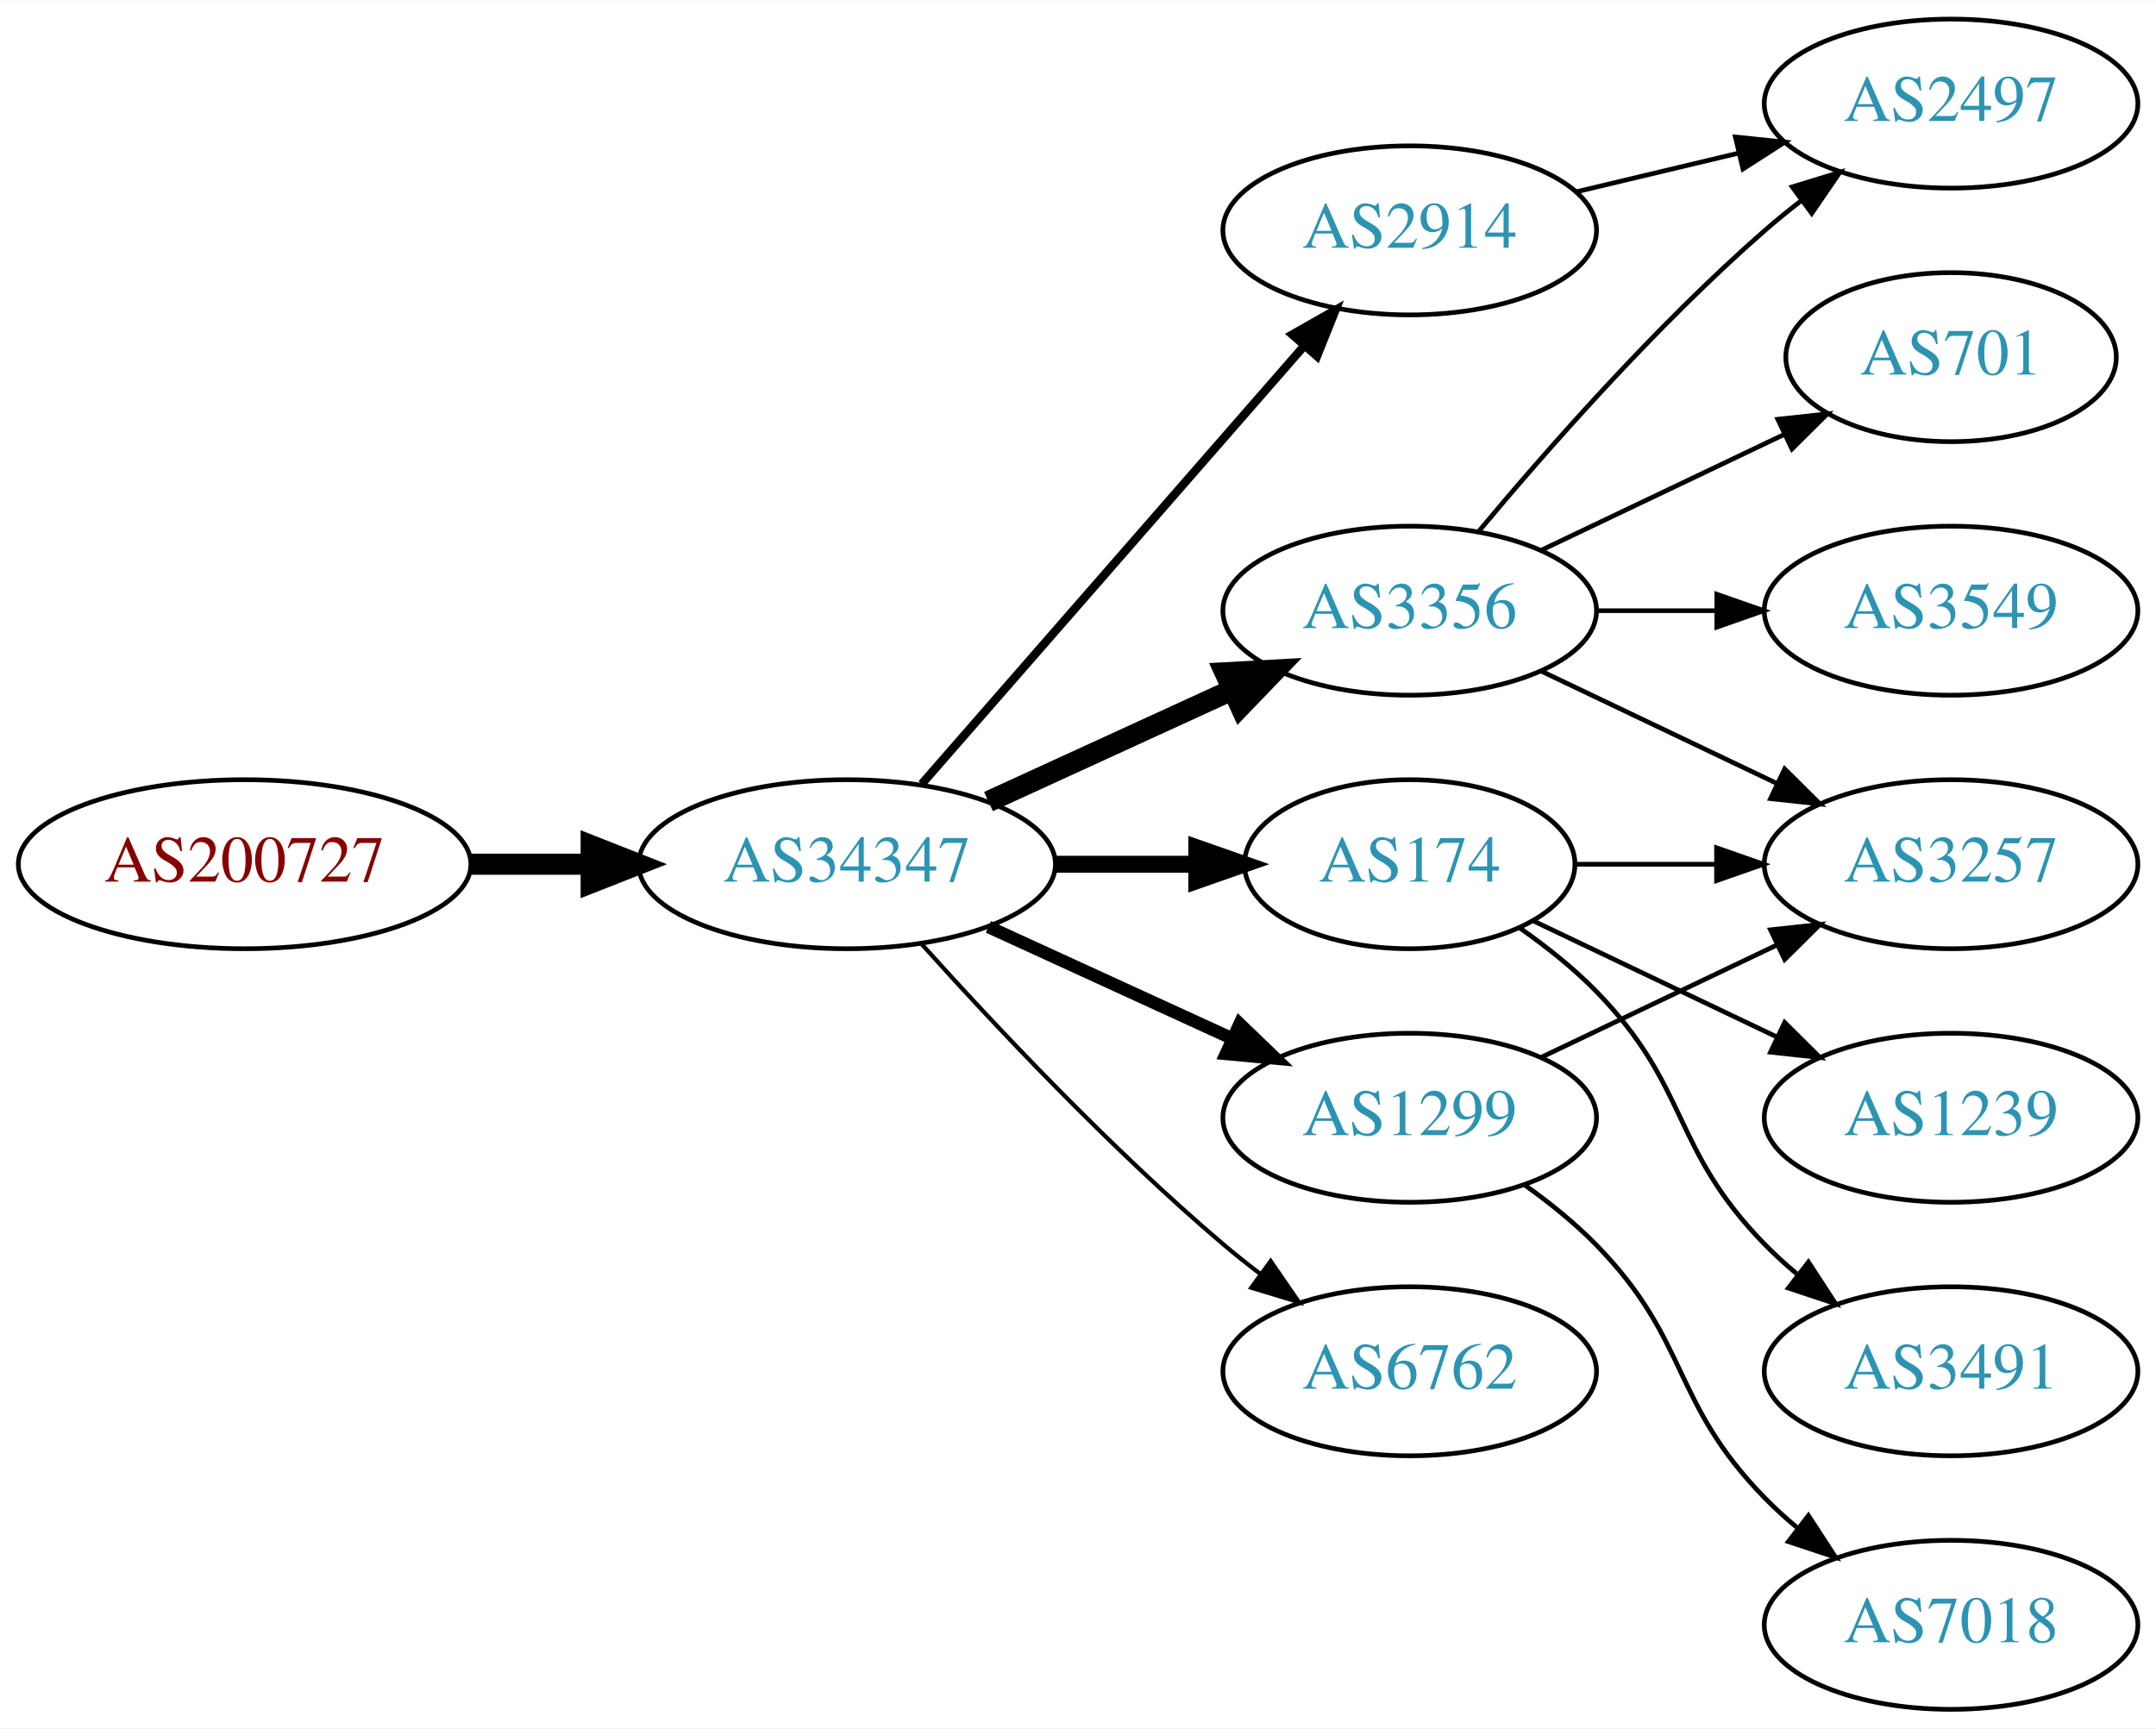
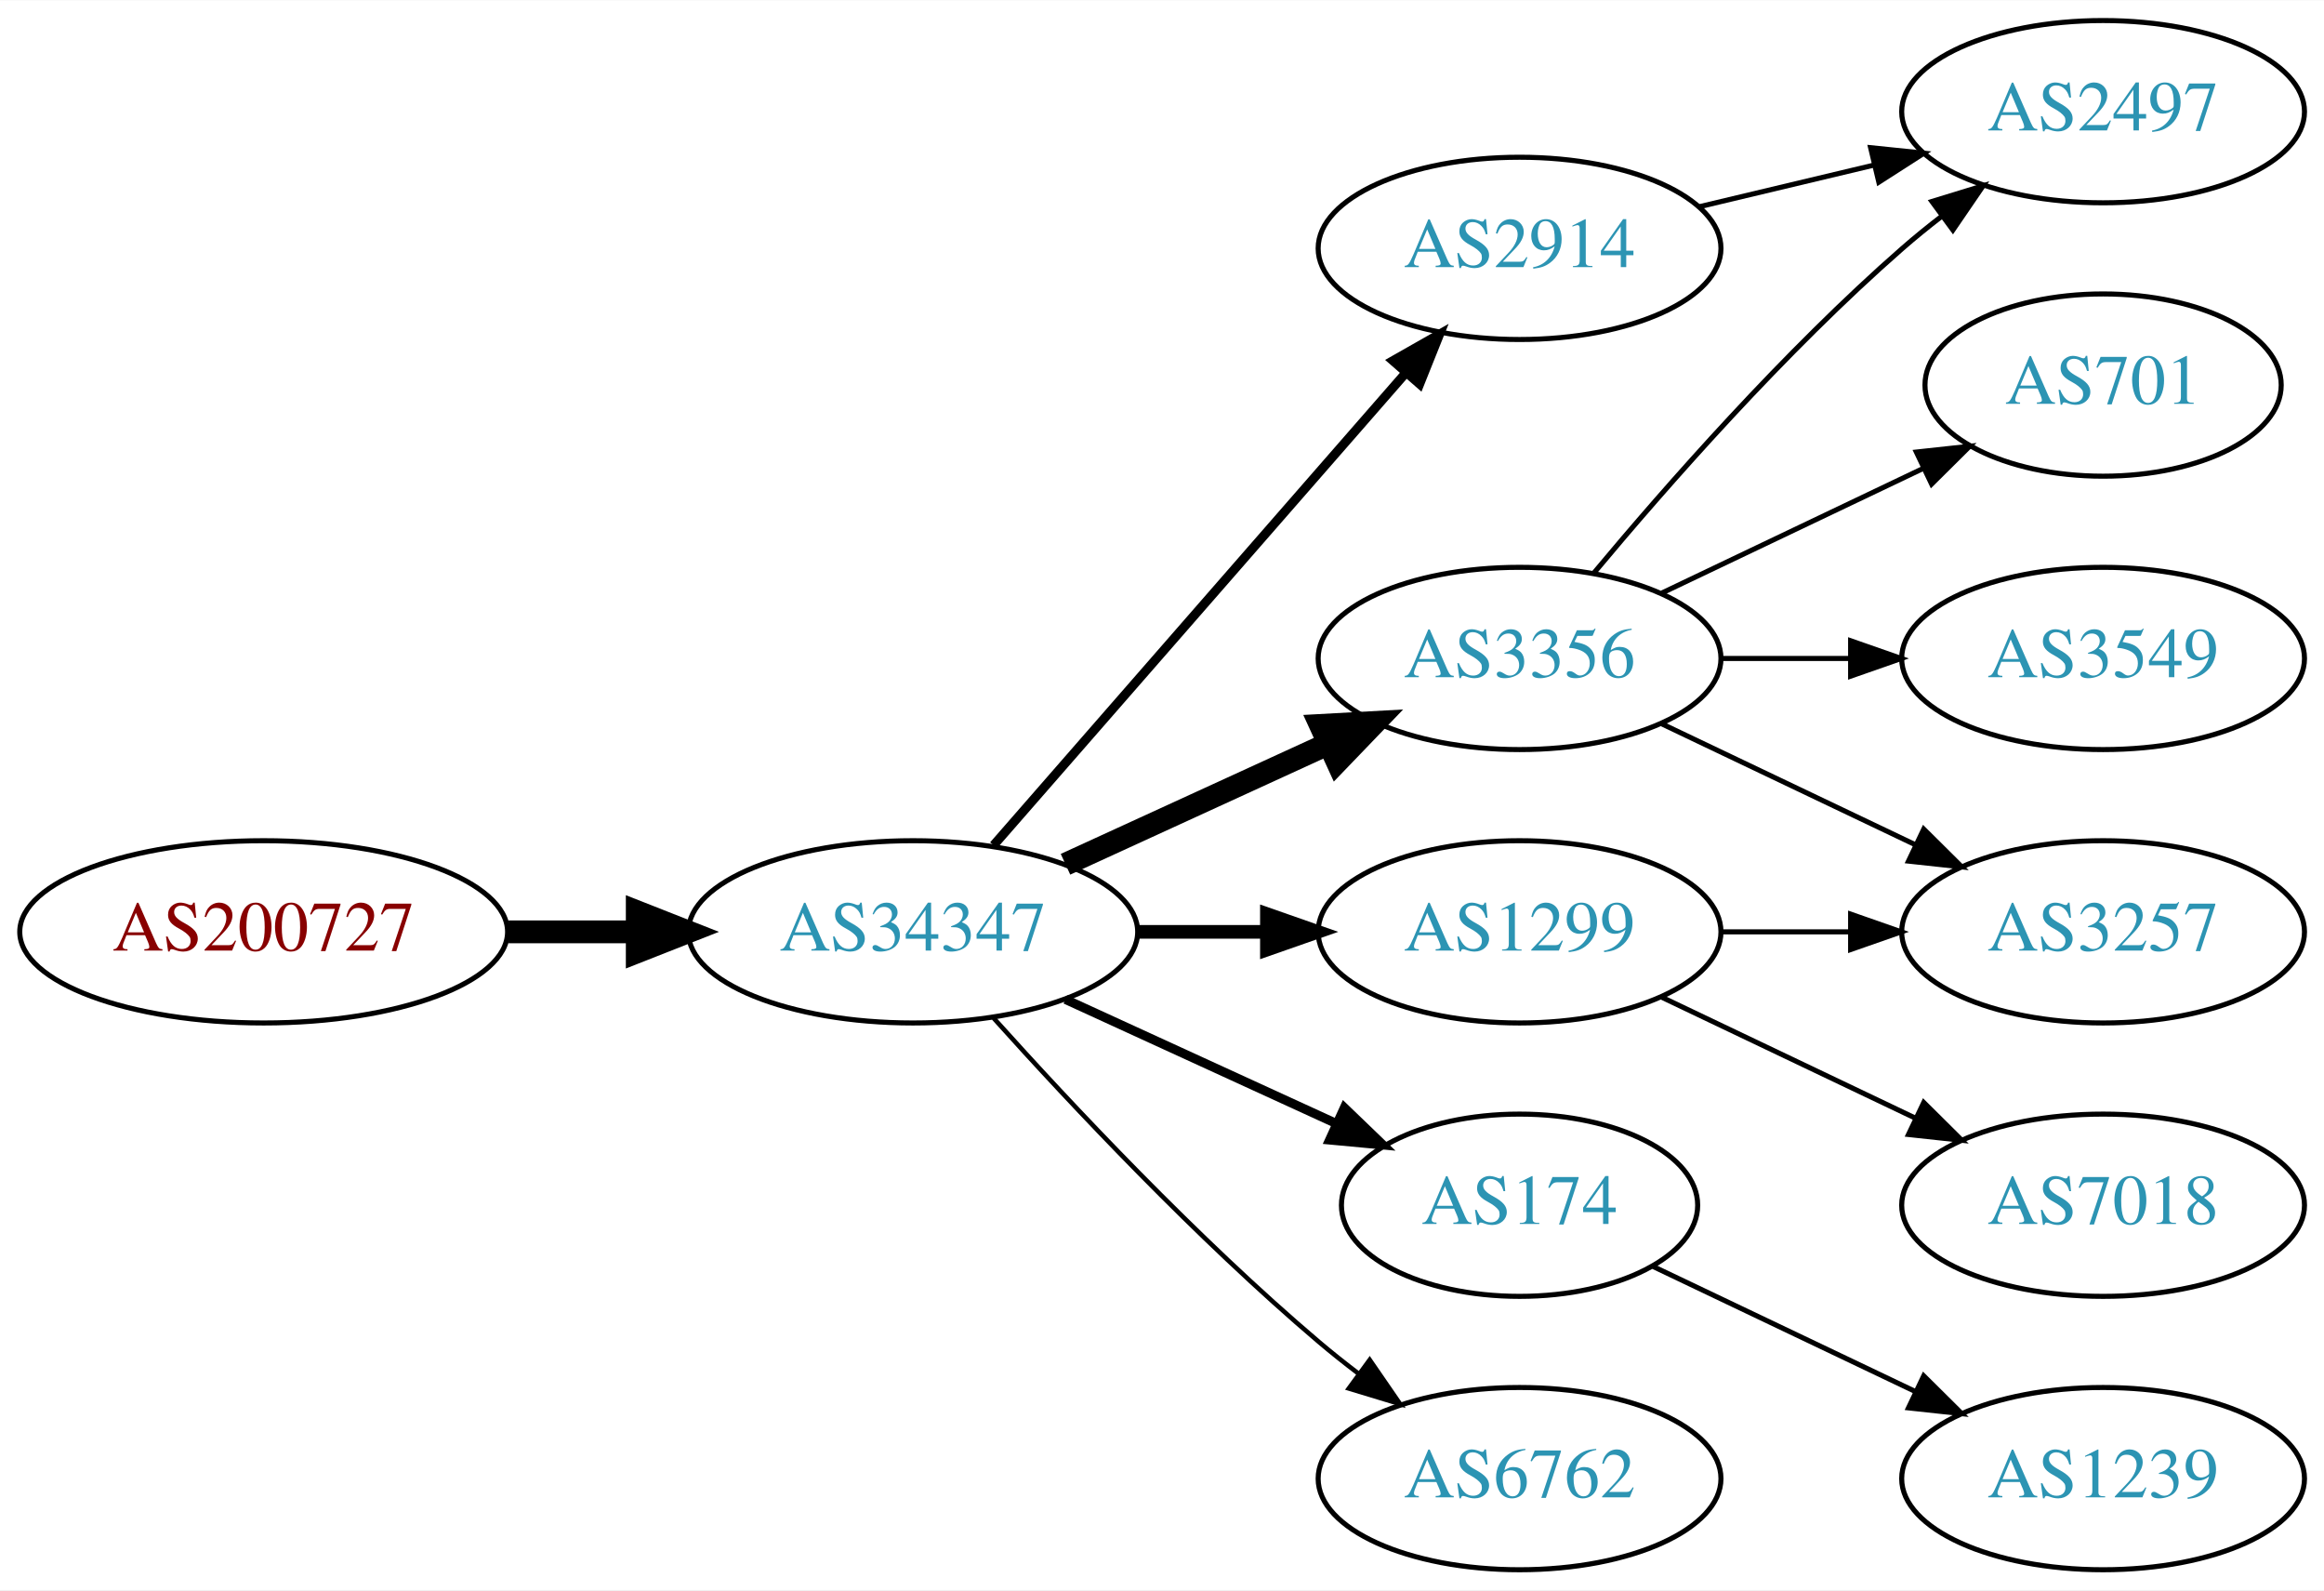
- <svg xmlns="http://www.w3.org/2000/svg" xmlns:xlink="http://www.w3.org/1999/xlink" width="459pt" height="368pt" viewBox="0.00 0.00 459.17 368.00">
-   <g id="graph0" class="graph" transform="scale(1 1) rotate(0) translate(4 364)">
-     <polygon fill="white" stroke="none" points="-4,4 -4,-364 455.17,-364 455.17,4 -4,4" />
+ <svg xmlns="http://www.w3.org/2000/svg" xmlns:xlink="http://www.w3.org/1999/xlink" width="459pt" height="314pt" viewBox="0.00 0.00 459.17 314.00">
+   <g id="graph0" class="graph" transform="scale(1 1) rotate(0) translate(4 310)">
+     <polygon fill="white" stroke="none" points="-4,4 -4,-310 455.17,-310 455.17,4 -4,4" />
    <g id="node1" class="node">
      <g id="a_node1">
        <a xlink:href="/asn/200727" xlink:title="AS200727 ~ Kommunalbetriebe Rinn GmbH [AT]">
-           <ellipse fill="#ffffff" stroke="black" cx="48.096" cy="-180" rx="48.192" ry="18" />
-           <text text-anchor="middle" x="48.096" y="-176.3" font-family="Times,serif" font-size="14.00" fill="#880000">AS200727</text>
+           <ellipse fill="#ffffff" stroke="black" cx="48.096" cy="-126" rx="48.192" ry="18" />
+           <text text-anchor="middle" x="48.096" y="-122.3" font-family="Times,serif" font-size="14.00" fill="#880000">AS200727</text>
        </a>
      </g>
    </g>
    <g id="node2" class="node">
      <g id="a_node2">
        <a xlink:href="/asn/34347" xlink:title="AS34347 ~ HALLAG Kommunal GmbH [AT]">
-           <ellipse fill="#ffffff" stroke="black" cx="176.388" cy="-180" rx="44.393" ry="18" />
-           <text text-anchor="middle" x="176.388" y="-176.3" font-family="Times,serif" font-size="14.00" fill="#2c94b3">AS34347</text>
+           <ellipse fill="#ffffff" stroke="black" cx="176.388" cy="-126" rx="44.393" ry="18" />
+           <text text-anchor="middle" x="176.388" y="-122.3" font-family="Times,serif" font-size="14.00" fill="#2c94b3">AS34347</text>
        </a>
      </g>
    </g>
    <g id="edge1" class="edge">
-       <path fill="none" stroke="black" stroke-width="4.5" d="M96.481,-180C104.742,-180 113.386,-180 121.799,-180" />
-       <polygon fill="black" stroke="black" stroke-width="4.5" points="121.904,-183.938 131.904,-180 121.904,-176.063 121.904,-183.938" />
+       <path fill="none" stroke="black" stroke-width="4.5" d="M96.481,-126C104.742,-126 113.386,-126 121.799,-126" />
+       <polygon fill="black" stroke="black" stroke-width="4.5" points="121.904,-129.938 131.904,-126 121.904,-122.063 121.904,-129.938" />
    </g>
    <g id="node3" class="node">
      <g id="a_node3">
-         <a xlink:href="/asn/3356" xlink:title="AS3356 ~ Level 3 Parent, LLC [US]">
-           <ellipse fill="#ffffff" stroke="black" cx="296.23" cy="-234" rx="39.794" ry="18" />
-           <text text-anchor="middle" x="296.23" y="-230.3" font-family="Times,serif" font-size="14.00" fill="#2c94b3">AS3356</text>
+         <a xlink:href="/asn/2914" xlink:title="AS2914 ~ NTT America, Inc. [US]">
+           <ellipse fill="#ffffff" stroke="black" cx="296.23" cy="-261" rx="39.794" ry="18" />
+           <text text-anchor="middle" x="296.23" y="-257.3" font-family="Times,serif" font-size="14.00" fill="#2c94b3">AS2914</text>
        </a>
      </g>
    </g>
    <g id="edge2" class="edge">
-       <path fill="none" stroke="black" stroke-width="4.5" d="M206.517,-193.348C222.128,-200.502 241.526,-209.391 258.198,-217.03" />
-       <polygon fill="black" stroke="black" stroke-width="4.5" points="256.919,-220.775 267.65,-221.362 260.199,-213.616 256.919,-220.775" />
+       <path fill="none" stroke="black" stroke-width="1.8" d="M192.312,-143.098C212.855,-166.631 249.974,-209.155 273.571,-236.187" />
+       <polygon fill="black" stroke="black" stroke-width="1.8" points="271.214,-238.809 280.426,-244.041 276.487,-234.206 271.214,-238.809" />
    </g>
    <g id="node4" class="node">
      <g id="a_node4">
-         <a xlink:href="/asn/174" xlink:title="AS174 ~ Cogent Communications [US]">
-           <ellipse fill="#ffffff" stroke="black" cx="296.23" cy="-180" rx="35.194" ry="18" />
-           <text text-anchor="middle" x="296.23" y="-176.3" font-family="Times,serif" font-size="14.00" fill="#2c94b3">AS174</text>
+         <a xlink:href="/asn/3356" xlink:title="AS3356 ~ Level 3 Parent, LLC [US]">
+           <ellipse fill="#ffffff" stroke="black" cx="296.23" cy="-180" rx="39.794" ry="18" />
+           <text text-anchor="middle" x="296.23" y="-176.3" font-family="Times,serif" font-size="14.00" fill="#2c94b3">AS3356</text>
        </a>
      </g>
    </g>
    <g id="edge3" class="edge">
-       <path fill="none" stroke="black" stroke-width="3.6" d="M220.599,-180C230.447,-180 240.926,-180 250.823,-180" />
-       <polygon fill="black" stroke="black" stroke-width="3.6" points="250.875,-183.5 260.875,-180 250.875,-176.5 250.875,-183.5" />
+       <path fill="none" stroke="black" stroke-width="4.5" d="M206.517,-139.348C222.128,-146.502 241.526,-155.391 258.198,-163.03" />
+       <polygon fill="black" stroke="black" stroke-width="4.5" points="256.919,-166.775 267.65,-167.362 260.199,-159.616 256.919,-166.775" />
    </g>
    <g id="node5" class="node">
      <g id="a_node5">
-         <a xlink:href="/asn/2914" xlink:title="AS2914 ~ NTT America, Inc. [US]">
-           <ellipse fill="#ffffff" stroke="black" cx="296.23" cy="-315" rx="39.794" ry="18" />
-           <text text-anchor="middle" x="296.23" y="-311.3" font-family="Times,serif" font-size="14.00" fill="#2c94b3">AS2914</text>
+         <a xlink:href="/asn/174" xlink:title="AS174 ~ Cogent Communications [US]">
+           <ellipse fill="#ffffff" stroke="black" cx="296.23" cy="-72" rx="35.194" ry="18" />
+           <text text-anchor="middle" x="296.23" y="-68.3" font-family="Times,serif" font-size="14.00" fill="#2c94b3">AS174</text>
        </a>
      </g>
    </g>
    <g id="edge4" class="edge">
-       <path fill="none" stroke="black" stroke-width="1.8" d="M192.312,-197.098C212.855,-220.631 249.974,-263.155 273.571,-290.187" />
-       <polygon fill="black" stroke="black" stroke-width="1.8" points="271.214,-292.809 280.426,-298.041 276.487,-288.206 271.214,-292.809" />
+       <path fill="none" stroke="black" stroke-width="1.8" d="M206.517,-112.652C222.734,-105.22 243.038,-95.917 260.127,-88.086" />
+       <polygon fill="black" stroke="black" stroke-width="1.8" points="261.611,-91.256 269.244,-83.908 258.695,-84.892 261.611,-91.256" />
    </g>
    <g id="node6" class="node">
      <g id="a_node6">
        <a xlink:href="/asn/1299" xlink:title="AS1299 ~ Telia Carrier [EU]">
          <ellipse fill="#ffffff" stroke="black" cx="296.23" cy="-126" rx="39.794" ry="18" />
          <text text-anchor="middle" x="296.23" y="-122.3" font-family="Times,serif" font-size="14.00" fill="#2c94b3">AS1299</text>
        </a>
      </g>
    </g>
    <g id="edge5" class="edge">
-       <path fill="none" stroke="black" stroke-width="2.7" d="M206.517,-166.652C222.128,-159.498 241.526,-150.609 258.198,-142.97" />
-       <polygon fill="black" stroke="black" stroke-width="2.7" points="260.017,-145.986 267.65,-138.638 257.101,-139.622 260.017,-145.986" />
+       <path fill="none" stroke="black" stroke-width="2.7" d="M220.599,-126C228.911,-126 237.674,-126 246.156,-126" />
+       <polygon fill="black" stroke="black" stroke-width="2.7" points="246.315,-129.5 256.315,-126 246.315,-122.5 246.315,-129.5" />
    </g>
    <g id="node7" class="node">
      <g id="a_node7">
        <a xlink:href="/asn/6762" xlink:title="AS6762 ~ TELECOM ITALIA SPARKLE S.p.A. [IT]">
-           <ellipse fill="#ffffff" stroke="black" cx="296.23" cy="-72" rx="39.794" ry="18" />
-           <text text-anchor="middle" x="296.23" y="-68.3" font-family="Times,serif" font-size="14.00" fill="#2c94b3">AS6762</text>
+           <ellipse fill="#ffffff" stroke="black" cx="296.23" cy="-18" rx="39.794" ry="18" />
+           <text text-anchor="middle" x="296.23" y="-14.3" font-family="Times,serif" font-size="14.00" fill="#2c94b3">AS6762</text>
        </a>
      </g>
    </g>
    <g id="edge6" class="edge">
-       <path fill="none" stroke="black" stroke-width="0.9" d="M192.32,-162.956C207.646,-145.903 232.582,-119.35 256.584,-99 259.081,-96.883 261.741,-94.768 264.453,-92.707" />
-       <polygon fill="black" stroke="black" stroke-width="0.9" points="266.619,-95.459 272.629,-86.734 262.489,-89.806 266.619,-95.459" />
+       <path fill="none" stroke="black" stroke-width="0.9" d="M192.32,-108.956C207.646,-91.903 232.582,-65.35 256.584,-45 259.081,-42.883 261.741,-40.768 264.453,-38.707" />
+       <polygon fill="black" stroke="black" stroke-width="0.9" points="266.619,-41.459 272.629,-32.734 262.489,-35.806 266.619,-41.459" />
    </g>
    <g id="node8" class="node">
      <g id="a_node8">
-         <a xlink:href="/asn/3549" xlink:title="AS3549 ~ Level 3 Parent, LLC [US]">
-           <ellipse fill="#ffffff" stroke="black" cx="411.523" cy="-234" rx="39.794" ry="18" />
-           <text text-anchor="middle" x="411.523" y="-230.3" font-family="Times,serif" font-size="14.00" fill="#2c94b3">AS3549</text>
+         <a xlink:href="/asn/2497" xlink:title="AS2497 ~ Internet Initiative Japan Inc. [JP]">
+           <ellipse fill="#ffffff" stroke="black" cx="411.523" cy="-288" rx="39.794" ry="18" />
+           <text text-anchor="middle" x="411.523" y="-284.3" font-family="Times,serif" font-size="14.00" fill="#2c94b3">AS2497</text>
        </a>
      </g>
    </g>
    <g id="edge7" class="edge">
-       <path fill="none" stroke="black" d="M335.902,-234C344.105,-234 352.869,-234 361.401,-234" />
-       <polygon fill="black" stroke="black" points="361.641,-237.5 371.641,-234 361.641,-230.5 361.641,-237.5" />
+       <path fill="none" stroke="black" d="M331.837,-269.248C342.709,-271.838 354.863,-274.735 366.305,-277.462" />
+       <polygon fill="black" stroke="black" points="365.589,-280.889 376.128,-279.803 367.212,-274.08 365.589,-280.889" />
+     </g>
+     <g id="edge9" class="edge">
+       <path fill="none" stroke="black" d="M310.86,-196.817C325.143,-213.929 348.689,-240.745 371.877,-261 374.342,-263.154 376.981,-265.294 379.678,-267.372" />
+       <polygon fill="black" stroke="black" points="377.703,-270.264 387.832,-273.37 381.851,-264.625 377.703,-270.264" />
    </g>
    <g id="node9" class="node">
      <g id="a_node9">
-         <a xlink:href="/asn/2497" xlink:title="AS2497 ~ Internet Initiative Japan Inc. [JP]">
-           <ellipse fill="#ffffff" stroke="black" cx="411.523" cy="-342" rx="39.794" ry="18" />
-           <text text-anchor="middle" x="411.523" y="-338.3" font-family="Times,serif" font-size="14.00" fill="#2c94b3">AS2497</text>
+         <a xlink:href="/asn/3257" xlink:title="AS3257 ~ GTT [DE]">
+           <ellipse fill="#ffffff" stroke="black" cx="411.523" cy="-126" rx="39.794" ry="18" />
+           <text text-anchor="middle" x="411.523" y="-122.3" font-family="Times,serif" font-size="14.00" fill="#2c94b3">AS3257</text>
        </a>
      </g>
    </g>
    <g id="edge8" class="edge">
-       <path fill="none" stroke="black" d="M310.86,-250.817C325.143,-267.929 348.689,-294.745 371.877,-315 374.342,-317.154 376.981,-319.294 379.678,-321.372" />
-       <polygon fill="black" stroke="black" points="377.703,-324.264 387.832,-327.37 381.851,-318.625 377.703,-324.264" />
+       <path fill="none" stroke="black" d="M324.367,-167.066C339.361,-159.919 358.182,-150.948 374.405,-143.215" />
+       <polygon fill="black" stroke="black" points="376.087,-146.291 383.608,-138.829 373.075,-139.972 376.087,-146.291" />
    </g>
    <g id="node10" class="node">
      <g id="a_node10">
-         <a xlink:href="/asn/3257" xlink:title="AS3257 ~ GTT [DE]">
-           <ellipse fill="#ffffff" stroke="black" cx="411.523" cy="-180" rx="39.794" ry="18" />
-           <text text-anchor="middle" x="411.523" y="-176.3" font-family="Times,serif" font-size="14.00" fill="#2c94b3">AS3257</text>
-         </a>
-       </g>
-     </g>
-     <g id="edge9" class="edge">
-       <path fill="none" stroke="black" d="M324.367,-221.066C339.361,-213.919 358.182,-204.948 374.405,-197.215" />
-       <polygon fill="black" stroke="black" points="376.087,-200.291 383.608,-192.829 373.075,-193.972 376.087,-200.291" />
-     </g>
-     <g id="node11" class="node">
-       <g id="a_node11">
        <a xlink:href="/asn/701" xlink:title="AS701 ~ UUNET [US]">
-           <ellipse fill="#ffffff" stroke="black" cx="411.523" cy="-288" rx="35.194" ry="18" />
-           <text text-anchor="middle" x="411.523" y="-284.3" font-family="Times,serif" font-size="14.00" fill="#2c94b3">AS701</text>
+           <ellipse fill="#ffffff" stroke="black" cx="411.523" cy="-234" rx="35.194" ry="18" />
+           <text text-anchor="middle" x="411.523" y="-230.3" font-family="Times,serif" font-size="14.00" fill="#2c94b3">AS701</text>
        </a>
      </g>
    </g>
    <g id="edge10" class="edge">
-       <path fill="none" stroke="black" d="M324.367,-246.934C339.798,-254.29 359.284,-263.577 375.819,-271.459" />
-       <polygon fill="black" stroke="black" points="374.628,-274.768 385.161,-275.911 377.64,-268.449 374.628,-274.768" />
+       <path fill="none" stroke="black" d="M324.367,-192.934C339.798,-200.29 359.284,-209.577 375.819,-217.459" />
+       <polygon fill="black" stroke="black" points="374.628,-220.768 385.161,-221.911 377.64,-214.449 374.628,-220.768" />
+     </g>
+     <g id="node11" class="node">
+       <g id="a_node11">
+         <a xlink:href="/asn/3549" xlink:title="AS3549 ~ Level 3 Parent, LLC [US]">
+           <ellipse fill="#ffffff" stroke="black" cx="411.523" cy="-180" rx="39.794" ry="18" />
+           <text text-anchor="middle" x="411.523" y="-176.3" font-family="Times,serif" font-size="14.00" fill="#2c94b3">AS3549</text>
+         </a>
+       </g>
    </g>
    <g id="edge11" class="edge">
-       <path fill="none" stroke="black" d="M331.529,-180C340.906,-180 351.257,-180 361.291,-180" />
-       <polygon fill="black" stroke="black" points="361.58,-183.5 371.58,-180 361.58,-176.5 361.58,-183.5" />
+       <path fill="none" stroke="black" d="M335.902,-180C344.105,-180 352.869,-180 361.401,-180" />
+       <polygon fill="black" stroke="black" points="361.641,-183.5 371.641,-180 361.641,-176.5 361.641,-183.5" />
+     </g>
+     <g id="node13" class="node">
+       <g id="a_node13">
+         <a xlink:href="/asn/1239" xlink:title="AS1239 ~ Sprint [US]">
+           <ellipse fill="#ffffff" stroke="black" cx="411.523" cy="-18" rx="39.794" ry="18" />
+           <text text-anchor="middle" x="411.523" y="-14.3" font-family="Times,serif" font-size="14.00" fill="#2c94b3">AS1239</text>
+         </a>
+       </g>
+     </g>
+     <g id="edge14" class="edge">
+       <path fill="none" stroke="black" d="M322.655,-59.881C337.958,-52.587 357.681,-43.187 374.563,-35.14" />
+       <polygon fill="black" stroke="black" points="376.082,-38.293 383.604,-30.831 373.071,-31.974 376.082,-38.293" />
+     </g>
+     <g id="edge13" class="edge">
+       <path fill="none" stroke="black" d="M335.902,-126C344.105,-126 352.869,-126 361.401,-126" />
+       <polygon fill="black" stroke="black" points="361.641,-129.5 371.641,-126 361.641,-122.5 361.641,-129.5" />
    </g>
    <g id="node12" class="node">
      <g id="a_node12">
-         <a xlink:href="/asn/3491" xlink:title="AS3491 ~ PCCW Global, Inc. [US]">
+         <a xlink:href="/asn/7018" xlink:title="AS7018 ~ AT&amp;T Services, Inc. [US]">
          <ellipse fill="#ffffff" stroke="black" cx="411.523" cy="-72" rx="39.794" ry="18" />
-           <text text-anchor="middle" x="411.523" y="-68.3" font-family="Times,serif" font-size="14.00" fill="#2c94b3">AS3491</text>
+           <text text-anchor="middle" x="411.523" y="-68.3" font-family="Times,serif" font-size="14.00" fill="#2c94b3">AS7018</text>
        </a>
      </g>
    </g>
    <g id="edge12" class="edge">
-       <path fill="none" stroke="black" d="M319.613,-166.468C325.255,-162.51 331.068,-157.914 335.877,-153 356.049,-132.383 351.704,-119.617 371.877,-99 373.969,-96.861 376.253,-94.782 378.63,-92.79" />
-       <polygon fill="black" stroke="black" points="381.148,-95.268 386.929,-86.389 376.873,-89.725 381.148,-95.268" />
-     </g>
-     <g id="node13" class="node">
-       <g id="a_node13">
-         <a xlink:href="/asn/1239" xlink:title="AS1239 ~ Sprint [US]">
-           <ellipse fill="#ffffff" stroke="black" cx="411.523" cy="-126" rx="39.794" ry="18" />
-           <text text-anchor="middle" x="411.523" y="-122.3" font-family="Times,serif" font-size="14.00" fill="#2c94b3">AS1239</text>
-         </a>
-       </g>
-     </g>
-     <g id="edge13" class="edge">
-       <path fill="none" stroke="black" d="M322.655,-167.881C337.958,-160.587 357.681,-151.186 374.563,-143.14" />
-       <polygon fill="black" stroke="black" points="376.082,-146.293 383.604,-138.831 373.071,-139.974 376.082,-146.293" />
-     </g>
-     <g id="edge14" class="edge">
-       <path fill="none" stroke="black" d="M331.837,-323.248C342.709,-325.838 354.863,-328.735 366.305,-331.462" />
-       <polygon fill="black" stroke="black" points="365.589,-334.889 376.128,-333.803 367.212,-328.08 365.589,-334.889" />
-     </g>
-     <g id="edge15" class="edge">
-       <path fill="none" stroke="black" d="M324.367,-138.934C339.361,-146.081 358.182,-155.052 374.405,-162.785" />
-       <polygon fill="black" stroke="black" points="373.075,-166.028 383.608,-167.171 376.087,-159.709 373.075,-166.028" />
-     </g>
-     <g id="node14" class="node">
-       <g id="a_node14">
-         <a xlink:href="/asn/7018" xlink:title="AS7018 ~ AT&amp;T Services, Inc. [US]">
-           <ellipse fill="#ffffff" stroke="black" cx="411.523" cy="-18" rx="39.794" ry="18" />
-           <text text-anchor="middle" x="411.523" y="-14.3" font-family="Times,serif" font-size="14.00" fill="#2c94b3">AS7018</text>
-         </a>
-       </g>
-     </g>
-     <g id="edge16" class="edge">
-       <path fill="none" stroke="black" d="M320.824,-111.611C326.08,-107.852 331.412,-103.563 335.877,-99 356.049,-78.383 351.704,-65.617 371.877,-45 373.969,-42.861 376.253,-40.782 378.63,-38.79" />
-       <polygon fill="black" stroke="black" points="381.148,-41.268 386.929,-32.389 376.873,-35.725 381.148,-41.268" />
+       <path fill="none" stroke="black" d="M324.367,-113.066C339.361,-105.919 358.182,-96.948 374.405,-89.215" />
+       <polygon fill="black" stroke="black" points="376.087,-92.291 383.608,-84.829 373.075,-85.972 376.087,-92.291" />
    </g>
  </g>
</svg>
